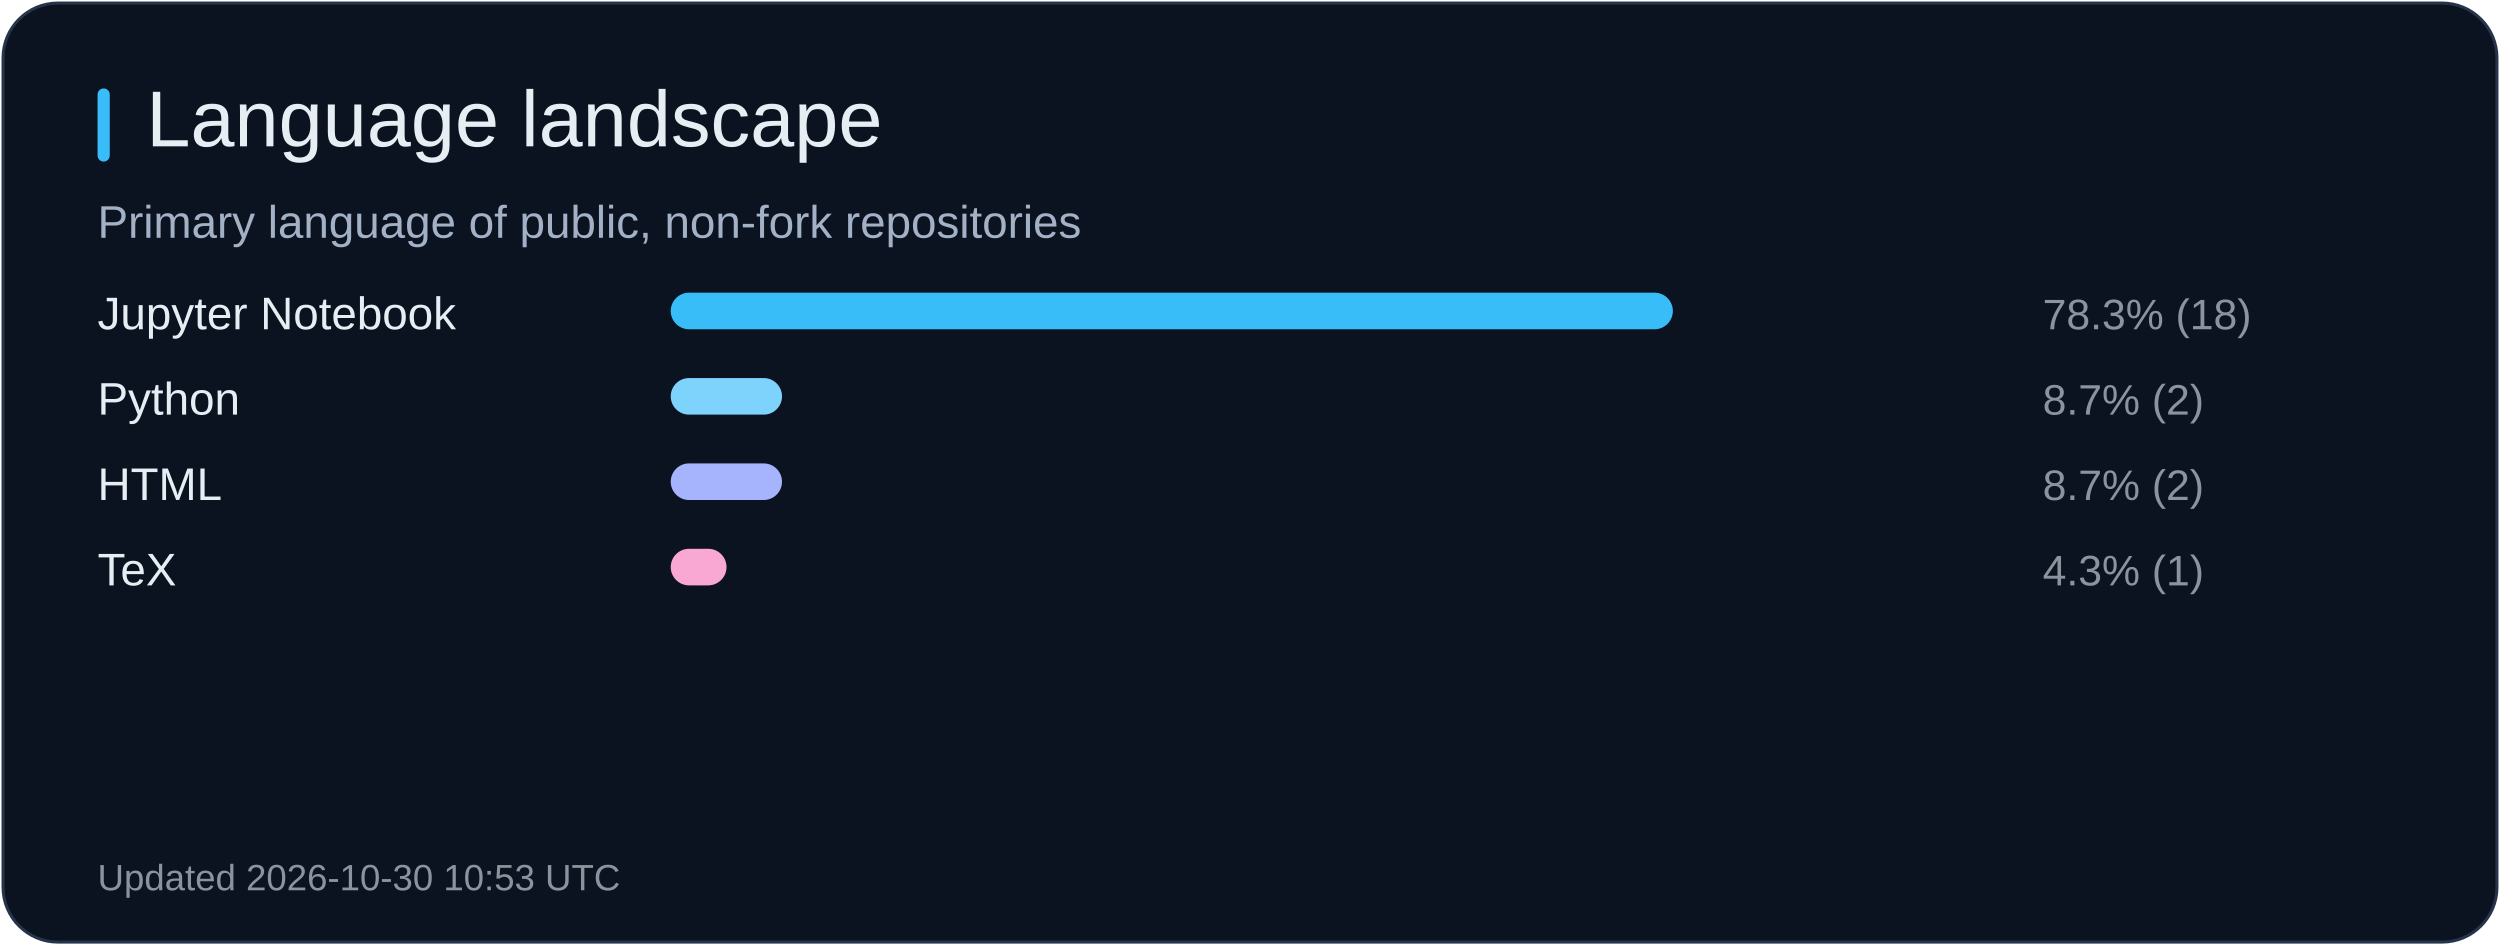
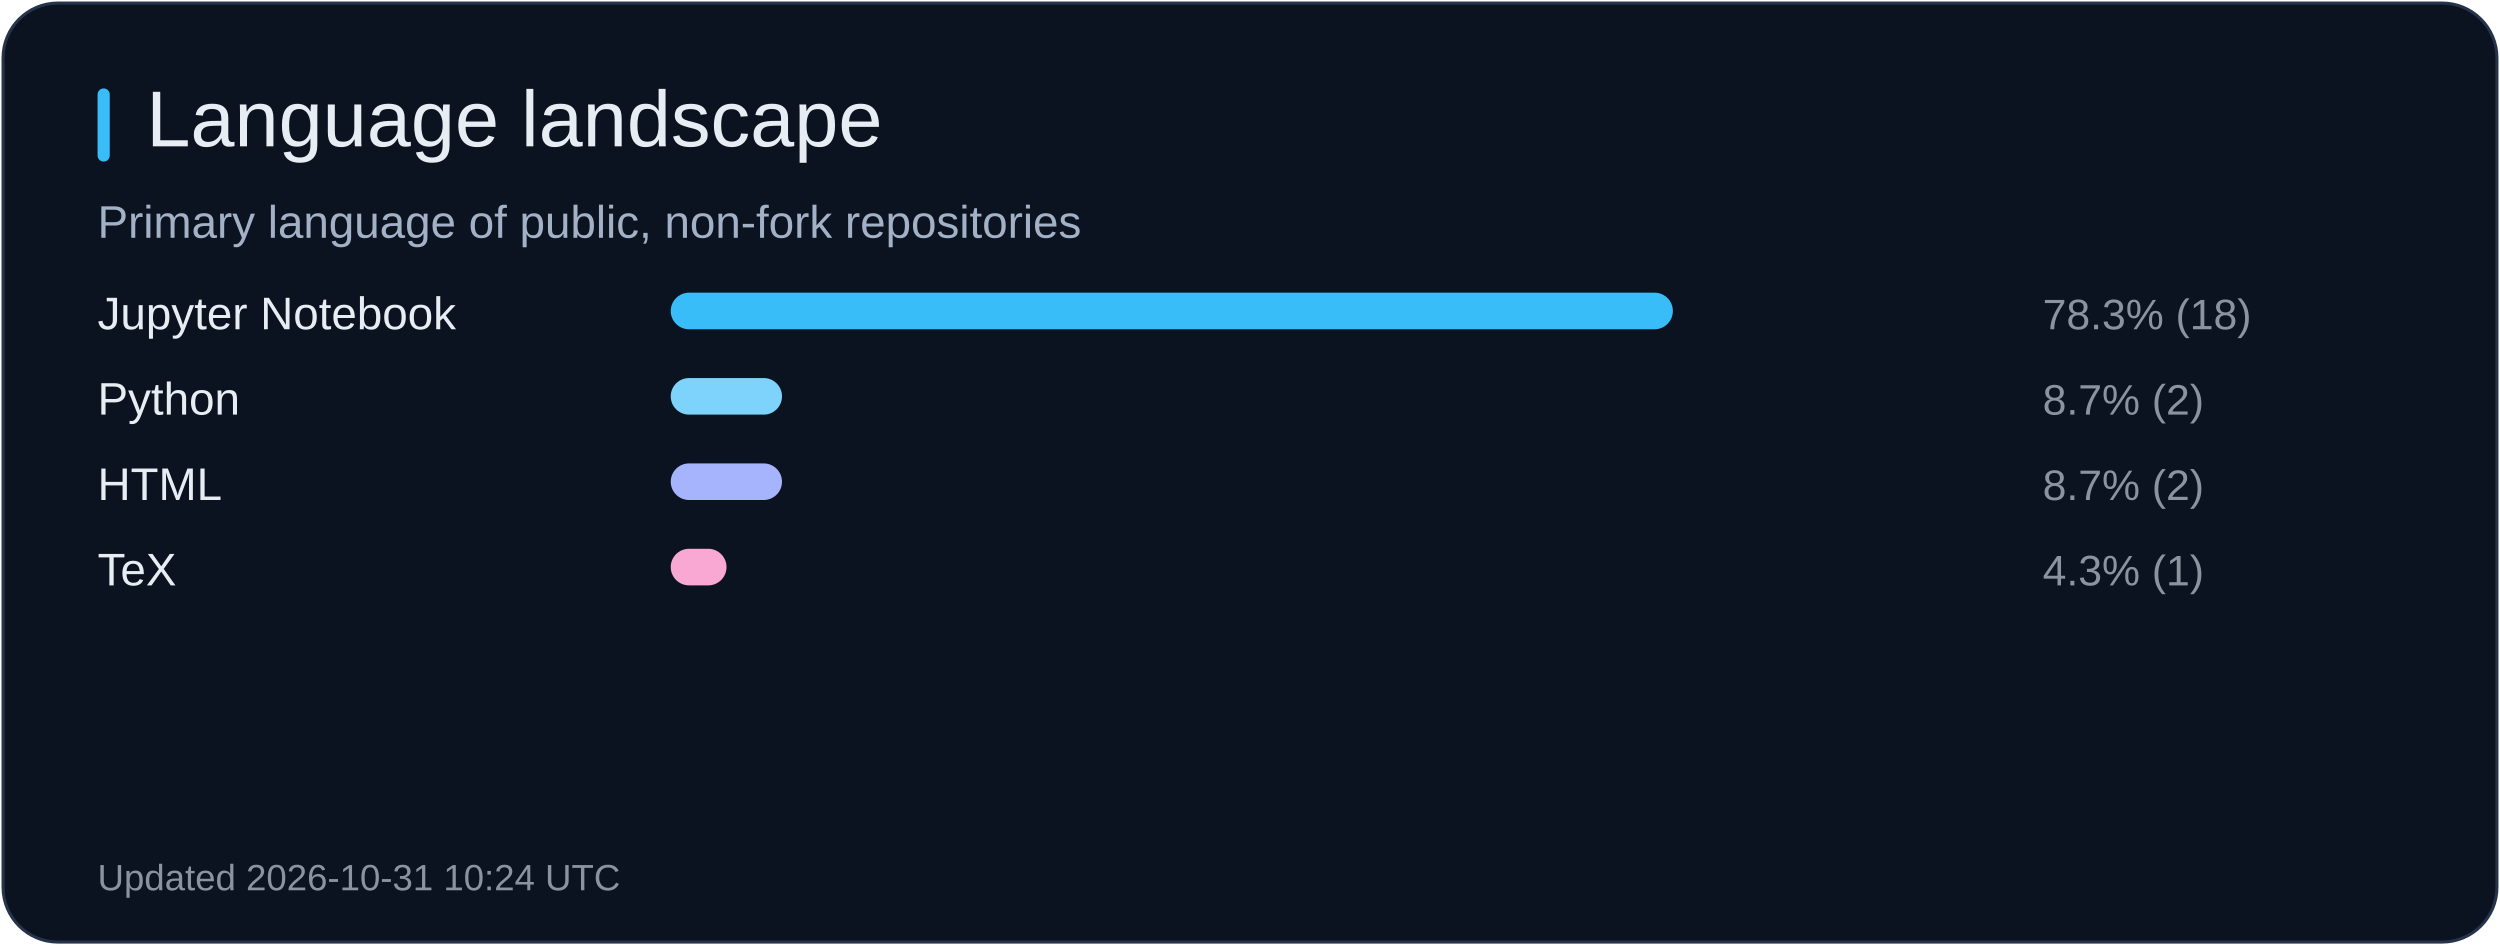
<svg xmlns="http://www.w3.org/2000/svg" width="820" height="310" viewBox="0 0 820 310" role="img" aria-label="Language landscape">
  <rect x="1" y="1" width="818" height="308" rx="18" fill="#0b1220" stroke="#26344b" />
  <rect x="32" y="29" width="4" height="24" rx="2" fill="#38bdf8" />
  <text x="48" y="48" fill="#e6edf3" font-size="26" font-family="Arial, sans-serif">Language landscape</text>
  <text x="32" y="78" fill="#a2b1c6" font-size="15" font-family="Arial, sans-serif">Primary language of public, non-fork repositories</text>
  <text x="32" y="108" fill="#e6edf3" font-size="15" font-family="Arial, sans-serif">Jupyter Notebook</text>
  <rect x="220" y="96" width="328.7" height="12" rx="6" fill="#38bdf8" />
  <text x="670" y="108" fill="#8b949e" font-size="14" font-family="Arial, sans-serif">78.3% (18)</text>
  <text x="32" y="136" fill="#e6edf3" font-size="15" font-family="Arial, sans-serif">Python</text>
  <rect x="220" y="124" width="36.5" height="12" rx="6" fill="#7dd3fc" />
  <text x="670" y="136" fill="#8b949e" font-size="14" font-family="Arial, sans-serif">8.7% (2)</text>
  <text x="32" y="164" fill="#e6edf3" font-size="15" font-family="Arial, sans-serif">HTML</text>
  <rect x="220" y="152" width="36.5" height="12" rx="6" fill="#a5b4fc" />
  <text x="670" y="164" fill="#8b949e" font-size="14" font-family="Arial, sans-serif">8.7% (2)</text>
  <text x="32" y="192" fill="#e6edf3" font-size="15" font-family="Arial, sans-serif">TeX</text>
  <rect x="220" y="180" width="18.3" height="12" rx="6" fill="#f9a8d4" />
  <text x="670" y="192" fill="#8b949e" font-size="14" font-family="Arial, sans-serif">4.3% (1)</text>
-   <text x="32" y="292" fill="#8b949e" font-size="12" font-family="Arial, sans-serif">Updated 2026-10-30 10:53 UTC</text>
+   <text x="32" y="292" fill="#8b949e" font-size="12" font-family="Arial, sans-serif">Updated 2026-10-31 10:24 UTC</text>
</svg>
